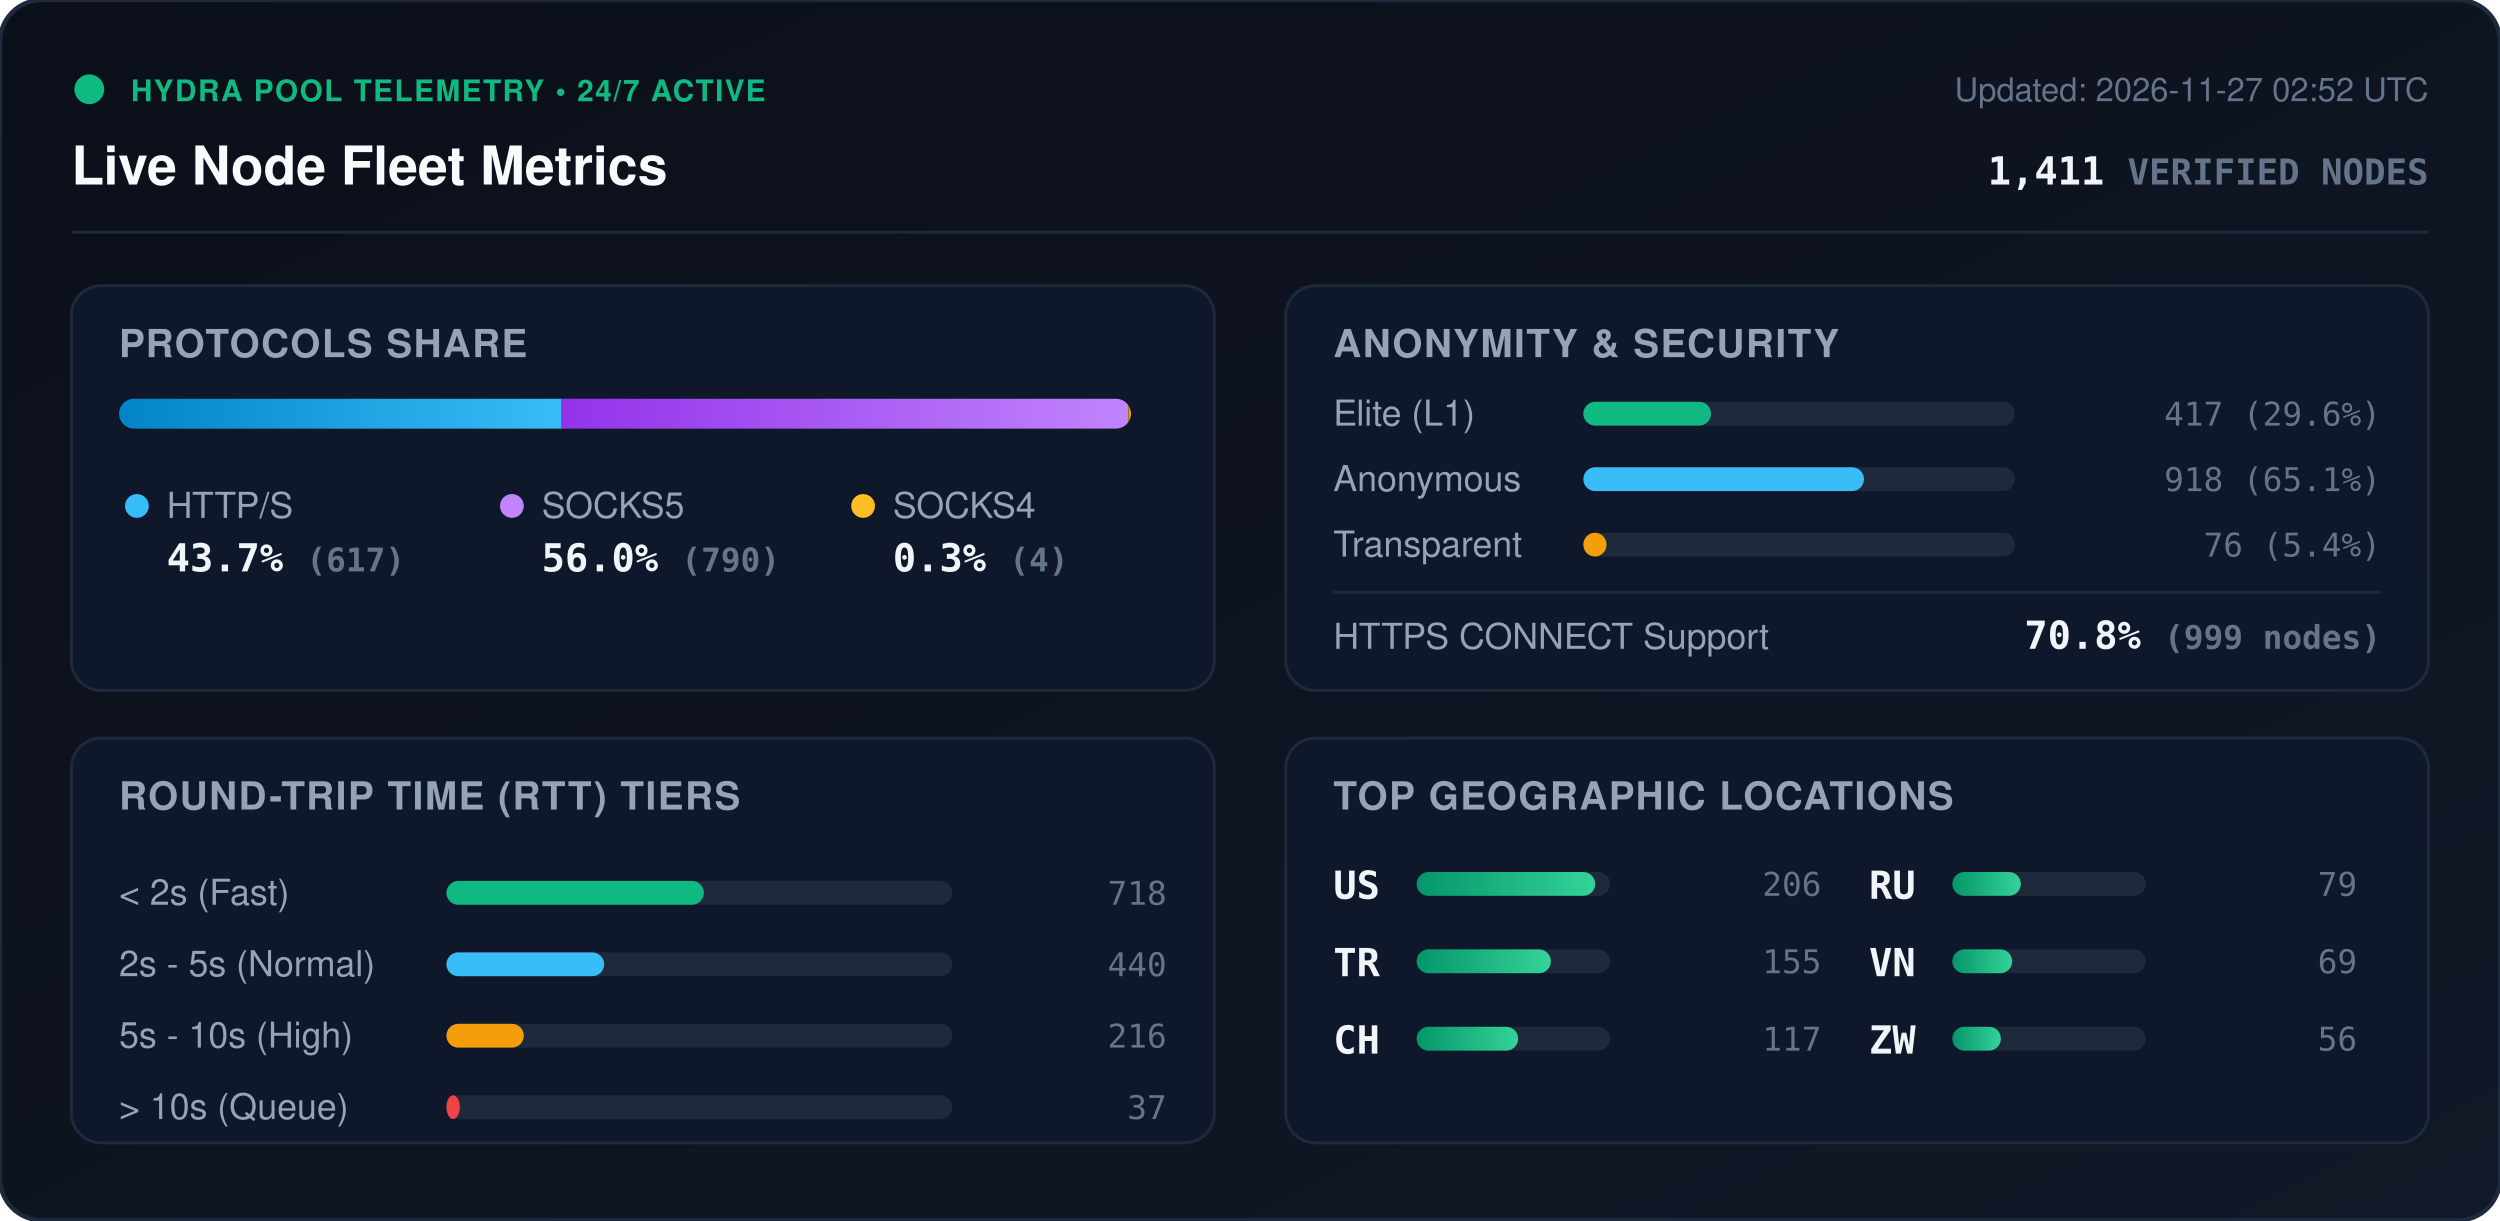
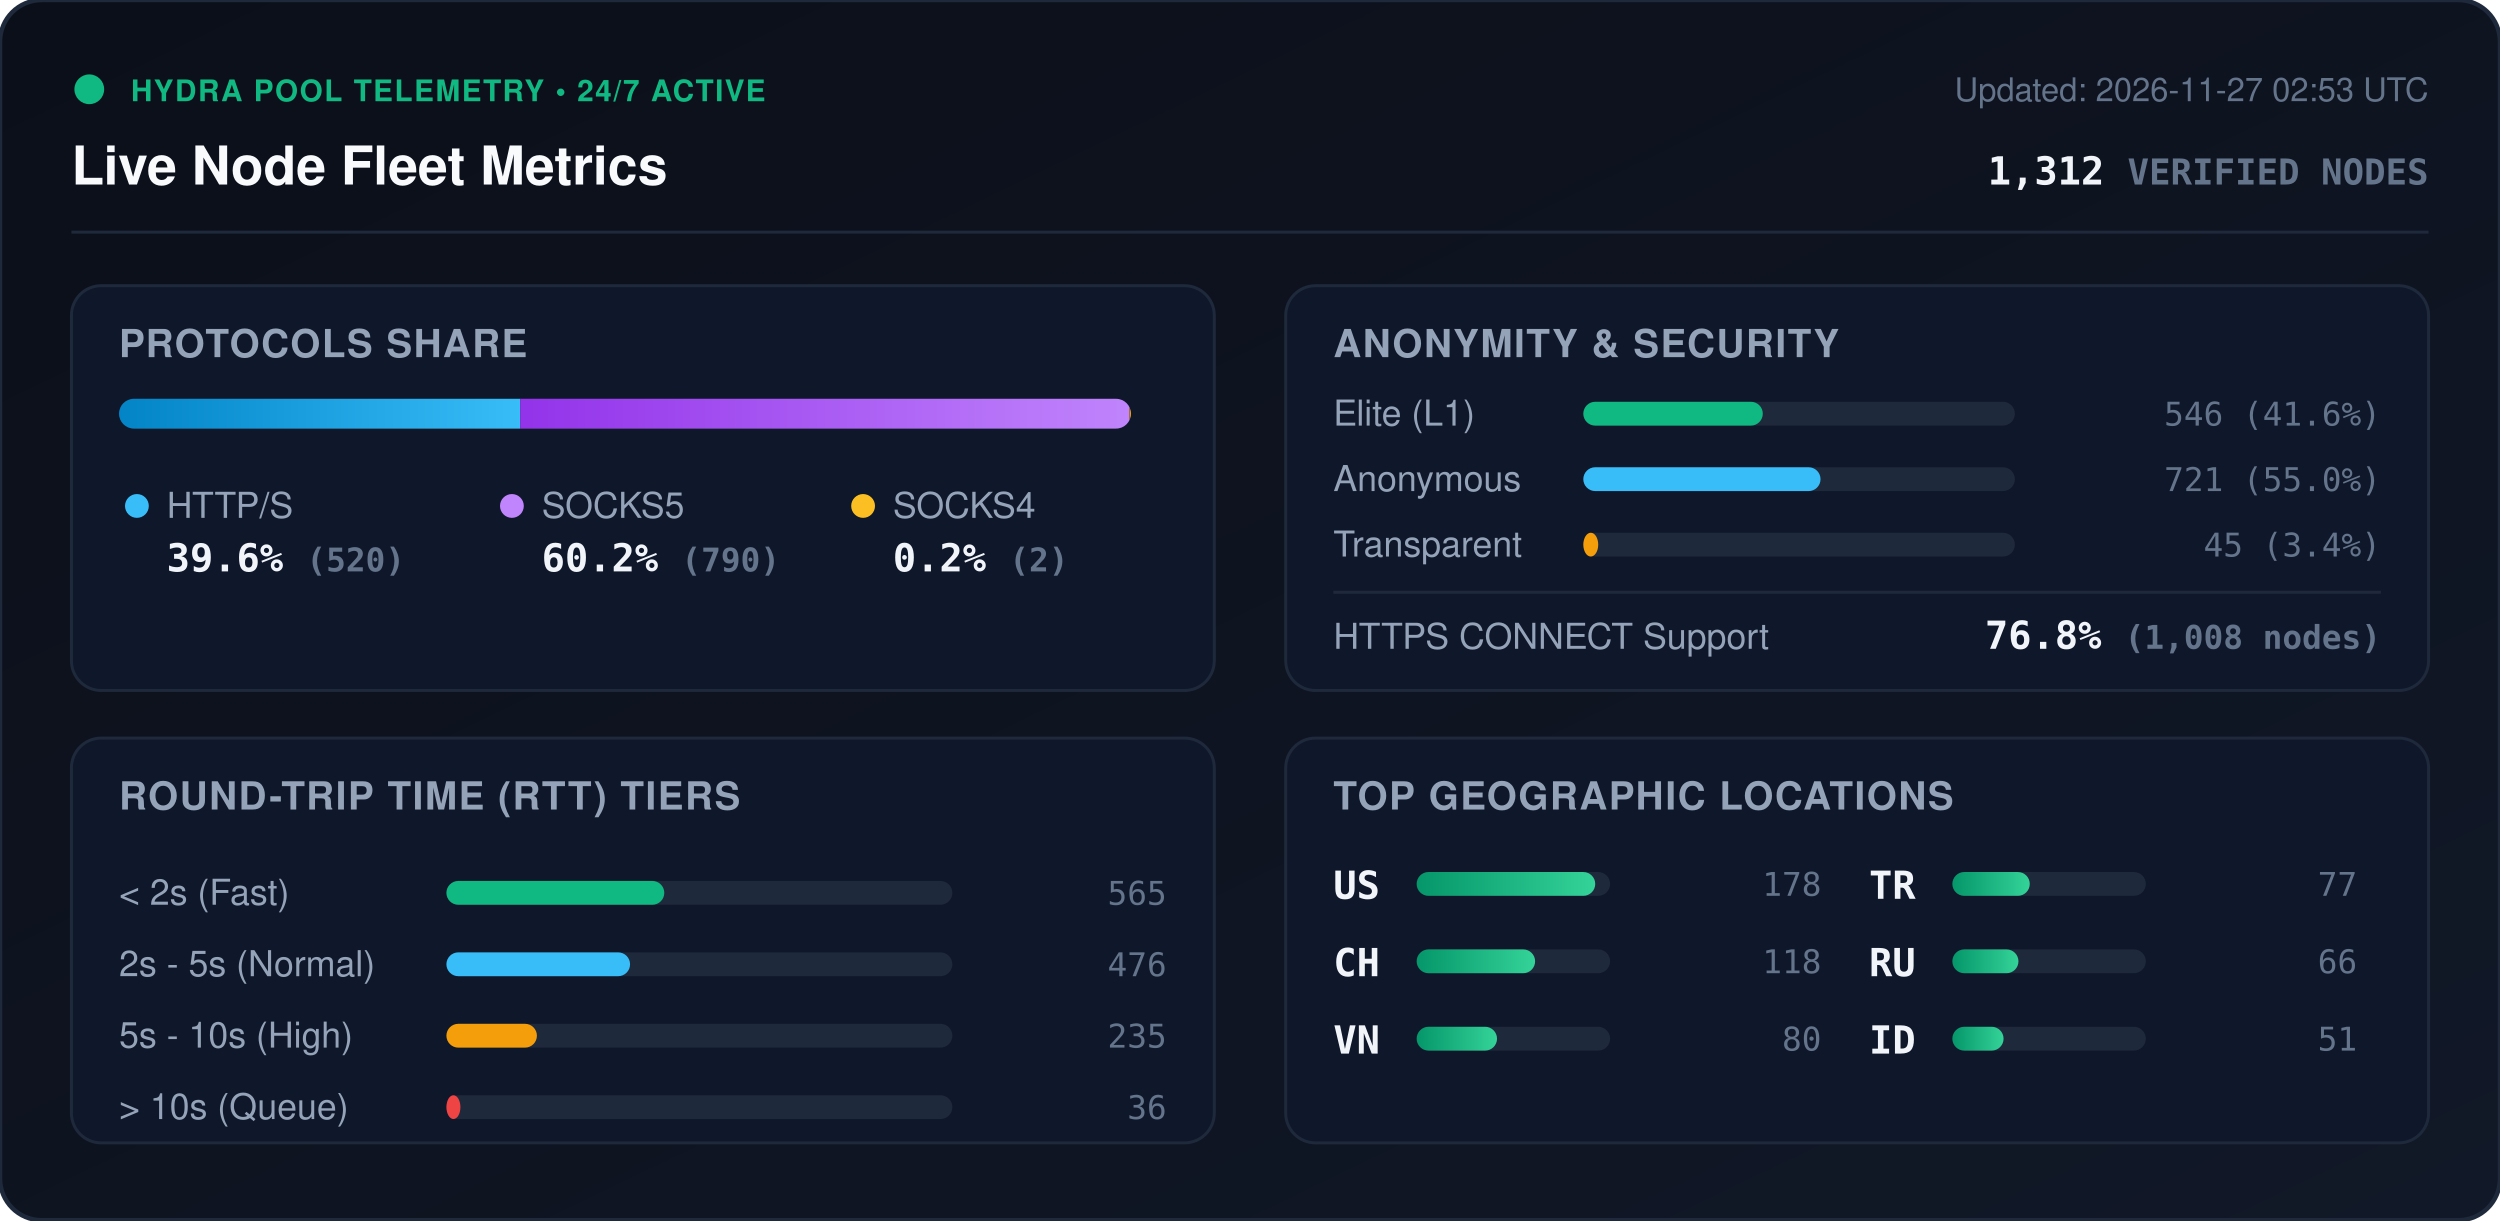
<svg xmlns="http://www.w3.org/2000/svg" viewBox="0 0 840 410" width="840" height="410" style="max-width: 100%; height: auto;">
  <defs>
    <linearGradient id="bg" x1="0%" y1="0%" x2="100%" y2="100%">
      <stop offset="0%" stop-color="#0b0f19" />
      <stop offset="100%" stop-color="#111827" />
    </linearGradient>
    <linearGradient id="bar-http" x1="0%" y1="0%" x2="100%" y2="0%">
      <stop offset="0%" stop-color="#0284c7" />
      <stop offset="100%" stop-color="#38bdf8" />
    </linearGradient>
    <linearGradient id="bar-socks5" x1="0%" y1="0%" x2="100%" y2="0%">
      <stop offset="0%" stop-color="#9333ea" />
      <stop offset="100%" stop-color="#c084fc" />
    </linearGradient>
    <linearGradient id="bar-socks4" x1="0%" y1="0%" x2="100%" y2="0%">
      <stop offset="0%" stop-color="#d97706" />
      <stop offset="100%" stop-color="#fbbf24" />
    </linearGradient>
    <linearGradient id="bar-green" x1="0%" y1="0%" x2="100%" y2="0%">
      <stop offset="0%" stop-color="#059669" />
      <stop offset="100%" stop-color="#34d399" />
    </linearGradient>
    <clipPath id="prog-track-clip">
      <rect width="340.0" height="10" rx="5" />
    </clipPath>
    <style>
      .title { font: 700 18px -apple-system, BlinkMacSystemFont, 'Segoe UI', Helvetica, Arial, sans-serif; fill: #f8fafc; }
      .sub { font: 500 11px -apple-system, BlinkMacSystemFont, 'Segoe UI', Helvetica, Arial, sans-serif; fill: #64748b; }
      .section-hdr { font: 600 13px -apple-system, BlinkMacSystemFont, 'Segoe UI', Helvetica, Arial, sans-serif; fill: #94a3b8; letter-spacing: 0.5px; }
      .metric-val { font: 700 13px -apple-system, BlinkMacSystemFont, 'Segoe UI', Helvetica, Arial, sans-serif; fill: #f1f5f9; }
      .metric-lbl { font: 500 12px -apple-system, BlinkMacSystemFont, 'Segoe UI', Helvetica, Arial, sans-serif; fill: #94a3b8; }
      .badge-txt { font: 700 10px -apple-system, BlinkMacSystemFont, 'Segoe UI', Helvetica, Arial, sans-serif; fill: #10b981; letter-spacing: 0.5px; }
      .mono { font-family: ui-monospace, SFMono-Regular, Menlo, Monaco, Consolas, monospace; }
      .pulse { animation: beacon 2s infinite ease-in-out; }
      @keyframes beacon { 0%, 100% { opacity: 1; } 50% { opacity: 0.35; } }
    </style>
  </defs>
  <rect width="840" height="410" rx="14" fill="url(#bg)" stroke="#1e293b" stroke-width="1.5" />
  <g transform="translate(24, 24)">
    <circle cx="6" cy="6" r="5" fill="#10b981" class="pulse" />
    <text x="20" y="10" class="badge-txt">HYDRA POOL TELEMETRY • 24/7 ACTIVE</text>
    <text x="0" y="38" class="title">Live Node Fleet Metrics</text>
-     <text x="792" y="10" text-anchor="end" class="sub">Updated: 2026-11-27 02:52 UTC</text>
-     <text x="792" y="38" text-anchor="end" class="metric-val mono" fill="#38bdf8">1,411 <tspan font-size="12" fill="#64748b">VERIFIED NODES</tspan>
+     <text x="792" y="10" text-anchor="end" class="sub">Updated: 2026-11-27 02:53 UTC</text>
+     <text x="792" y="38" text-anchor="end" class="metric-val mono" fill="#38bdf8">1,312 <tspan font-size="12" fill="#64748b">VERIFIED NODES</tspan>
    </text>
  </g>
  <line x1="24" y1="78" x2="816" y2="78" stroke="#1e293b" stroke-width="1" />
  <g transform="translate(24, 96)">
    <rect width="384" height="136" rx="10" fill="#0f172a" stroke="#1e293b" />
    <text x="16" y="24" class="section-hdr">PROTOCOLS SHARE</text>
    <g transform="translate(16, 38)">
      <rect width="340.0" height="10" rx="5" fill="#1e293b" />
      <g clip-path="url(#prog-track-clip)">
-         <rect x="0" width="148.7" height="10" fill="url(#bar-http)" />
-         <rect x="148.7" width="190.4" height="10" fill="url(#bar-socks5)" />
-         <rect x="339.1" width="1.0" height="10" fill="url(#bar-socks4)" />
+         <rect x="0" width="134.8" height="10" fill="url(#bar-http)" />
+         <rect x="134.8" width="204.7" height="10" fill="url(#bar-socks5)" />
+         <rect x="339.5" width="0.5" height="10" fill="url(#bar-socks4)" />
      </g>
    </g>
    <g transform="translate(16, 68)">
      <circle cx="6" cy="6" r="4" fill="#38bdf8" />
      <text x="16" y="10" class="metric-lbl">HTTP/S</text>
-       <text x="16" y="28" class="metric-val mono">43.7% <tspan font-size="11" fill="#64748b">(617)</tspan>
+       <text x="16" y="28" class="metric-val mono">39.6% <tspan font-size="11" fill="#64748b">(520)</tspan>
      </text>
      <circle cx="132" cy="6" r="4" fill="#c084fc" />
      <text x="142" y="10" class="metric-lbl">SOCKS5</text>
-       <text x="142" y="28" class="metric-val mono">56.0% <tspan font-size="11" fill="#64748b">(790)</tspan>
+       <text x="142" y="28" class="metric-val mono">60.2% <tspan font-size="11" fill="#64748b">(790)</tspan>
      </text>
      <circle cx="250" cy="6" r="4" fill="#fbbf24" />
      <text x="260" y="10" class="metric-lbl">SOCKS4</text>
-       <text x="260" y="28" class="metric-val mono">0.3% <tspan font-size="11" fill="#64748b">(4)</tspan>
+       <text x="260" y="28" class="metric-val mono">0.2% <tspan font-size="11" fill="#64748b">(2)</tspan>
      </text>
    </g>
  </g>
  <g transform="translate(432, 96)">
    <rect width="384" height="136" rx="10" fill="#0f172a" stroke="#1e293b" />
    <text x="16" y="24" class="section-hdr">ANONYMITY &amp; SECURITY</text>
    <text x="16" y="47" class="metric-lbl">Elite (L1)</text>
    <rect x="100" y="39" width="145.0" height="8" rx="4" fill="#1e293b" />
-     <rect x="100" y="39" width="42.9" height="8" rx="4" fill="#10b981" />
-     <text x="368" y="47" text-anchor="end" class="mono sub" fill="#e2e8f0">417 (29.6%)</text>
+     <rect x="100" y="39" width="60.3" height="8" rx="4" fill="#10b981" />
+     <text x="368" y="47" text-anchor="end" class="mono sub" fill="#e2e8f0">546 (41.6%)</text>
    <text x="16" y="69" class="metric-lbl">Anonymous</text>
    <rect x="100" y="61" width="145.0" height="8" rx="4" fill="#1e293b" />
-     <rect x="100" y="61" width="94.3" height="8" rx="4" fill="#38bdf8" />
-     <text x="368" y="69" text-anchor="end" class="mono sub" fill="#e2e8f0">918 (65.1%)</text>
+     <rect x="100" y="61" width="79.7" height="8" rx="4" fill="#38bdf8" />
+     <text x="368" y="69" text-anchor="end" class="mono sub" fill="#e2e8f0">721 (55.0%)</text>
    <text x="16" y="91" class="metric-lbl">Transparent</text>
    <rect x="100" y="83" width="145.0" height="8" rx="4" fill="#1e293b" />
-     <rect x="100" y="83" width="7.8" height="8" rx="4" fill="#f59e0b" />
-     <text x="368" y="91" text-anchor="end" class="mono sub" fill="#e2e8f0">76 (5.4%)</text>
+     <rect x="100" y="83" width="5.0" height="8" rx="4" fill="#f59e0b" />
+     <text x="368" y="91" text-anchor="end" class="mono sub" fill="#e2e8f0">45 (3.4%)</text>
    <line x1="16" y1="103" x2="368" y2="103" stroke="#1e293b" stroke-width="1" />
    <text x="16" y="122" class="metric-lbl">HTTPS CONNECT Support</text>
-     <text x="368" y="122" text-anchor="end" class="metric-val mono" fill="#34d399">70.8% <tspan font-size="11" fill="#64748b">(999 nodes)</tspan>
+     <text x="368" y="122" text-anchor="end" class="metric-val mono" fill="#34d399">76.8% <tspan font-size="11" fill="#64748b">(1,008 nodes)</tspan>
    </text>
  </g>
  <g transform="translate(24, 248)">
    <rect width="384" height="136" rx="10" fill="#0f172a" stroke="#1e293b" />
    <text x="16" y="24" class="section-hdr">ROUND-TRIP TIME (RTT) TIERS</text>
    <g transform="translate(16, 42)">
      <text x="0" y="14" class="metric-lbl">&lt; 2s (Fast)</text>
      <rect x="110" y="6" width="170" height="8" rx="4" fill="#1e293b" />
-       <rect x="110" y="6" width="86.5" height="8" rx="4" fill="#10b981" />
-       <text x="352" y="14" text-anchor="end" class="mono sub">718</text>
+       <rect x="110" y="6" width="73.2" height="8" rx="4" fill="#10b981" />
+       <text x="352" y="14" text-anchor="end" class="mono sub">565</text>
      <text x="0" y="38" class="metric-lbl">2s - 5s (Normal)</text>
      <rect x="110" y="30" width="170" height="8" rx="4" fill="#1e293b" />
-       <rect x="110" y="30" width="53.0" height="8" rx="4" fill="#38bdf8" />
-       <text x="352" y="38" text-anchor="end" class="mono sub">440</text>
+       <rect x="110" y="30" width="61.7" height="8" rx="4" fill="#38bdf8" />
+       <text x="352" y="38" text-anchor="end" class="mono sub">476</text>
      <text x="0" y="62" class="metric-lbl">5s - 10s (High)</text>
      <rect x="110" y="54" width="170" height="8" rx="4" fill="#1e293b" />
-       <rect x="110" y="54" width="26.0" height="8" rx="4" fill="#f59e0b" />
-       <text x="352" y="62" text-anchor="end" class="mono sub">216</text>
+       <rect x="110" y="54" width="30.4" height="8" rx="4" fill="#f59e0b" />
+       <text x="352" y="62" text-anchor="end" class="mono sub">235</text>
      <text x="0" y="86" class="metric-lbl">&gt; 10s (Queue)</text>
      <rect x="110" y="78" width="170" height="8" rx="4" fill="#1e293b" />
-       <rect x="110" y="78" width="4.5" height="8" rx="4" fill="#ef4444" />
-       <text x="352" y="86" text-anchor="end" class="mono sub">37</text>
+       <rect x="110" y="78" width="4.7" height="8" rx="4" fill="#ef4444" />
+       <text x="352" y="86" text-anchor="end" class="mono sub">36</text>
    </g>
  </g>
  <g transform="translate(432, 248)">
    <rect width="384" height="136" rx="10" fill="#0f172a" stroke="#1e293b" />
    <text x="16" y="24" class="section-hdr">TOP GEOGRAPHIC LOCATIONS</text>
    <g transform="translate(16, 42)">
      <g transform="translate(0, 0)">
        <text x="0" y="12" class="mono metric-val" font-size="12">US</text>
        <rect x="28" y="3" width="65" height="8" rx="4" fill="#1e293b" />
        <rect x="28" y="3" width="60.0" height="8" rx="4" fill="url(#bar-green)" />
-         <text x="164" y="11" text-anchor="end" class="mono sub">206</text>
+         <text x="164" y="11" text-anchor="end" class="mono sub">178</text>
      </g>
      <g transform="translate(0, 26)">
+         <text x="0" y="12" class="mono metric-val" font-size="12">CH</text>
+         <rect x="28" y="3" width="65" height="8" rx="4" fill="#1e293b" />
+         <rect x="28" y="3" width="39.8" height="8" rx="4" fill="url(#bar-green)" />
+         <text x="164" y="11" text-anchor="end" class="mono sub">118</text>
+       </g>
+       <g transform="translate(0, 52)">
+         <text x="0" y="12" class="mono metric-val" font-size="12">VN</text>
+         <rect x="28" y="3" width="65" height="8" rx="4" fill="#1e293b" />
+         <rect x="28" y="3" width="27.0" height="8" rx="4" fill="url(#bar-green)" />
+         <text x="164" y="11" text-anchor="end" class="mono sub">80</text>
+       </g>
+       <g transform="translate(180, 0)">
        <text x="0" y="12" class="mono metric-val" font-size="12">TR</text>
        <rect x="28" y="3" width="65" height="8" rx="4" fill="#1e293b" />
-         <rect x="28" y="3" width="45.1" height="8" rx="4" fill="url(#bar-green)" />
-         <text x="164" y="11" text-anchor="end" class="mono sub">155</text>
+         <rect x="28" y="3" width="26.0" height="8" rx="4" fill="url(#bar-green)" />
+         <text x="164" y="11" text-anchor="end" class="mono sub">77</text>
      </g>
-       <g transform="translate(0, 52)">
-         <text x="0" y="12" class="mono metric-val" font-size="12">CH</text>
-         <rect x="28" y="3" width="65" height="8" rx="4" fill="#1e293b" />
-         <rect x="28" y="3" width="34.1" height="8" rx="4" fill="url(#bar-green)" />
-         <text x="164" y="11" text-anchor="end" class="mono sub">117</text>
-       </g>
-       <g transform="translate(180, 0)">
+       <g transform="translate(180, 26)">
        <text x="0" y="12" class="mono metric-val" font-size="12">RU</text>
        <rect x="28" y="3" width="65" height="8" rx="4" fill="#1e293b" />
-         <rect x="28" y="3" width="23.0" height="8" rx="4" fill="url(#bar-green)" />
-         <text x="164" y="11" text-anchor="end" class="mono sub">79</text>
-       </g>
-       <g transform="translate(180, 26)">
-         <text x="0" y="12" class="mono metric-val" font-size="12">VN</text>
-         <rect x="28" y="3" width="65" height="8" rx="4" fill="#1e293b" />
-         <rect x="28" y="3" width="20.1" height="8" rx="4" fill="url(#bar-green)" />
-         <text x="164" y="11" text-anchor="end" class="mono sub">69</text>
+         <rect x="28" y="3" width="22.2" height="8" rx="4" fill="url(#bar-green)" />
+         <text x="164" y="11" text-anchor="end" class="mono sub">66</text>
      </g>
      <g transform="translate(180, 52)">
-         <text x="0" y="12" class="mono metric-val" font-size="12">ZW</text>
+         <text x="0" y="12" class="mono metric-val" font-size="12">ID</text>
        <rect x="28" y="3" width="65" height="8" rx="4" fill="#1e293b" />
-         <rect x="28" y="3" width="16.3" height="8" rx="4" fill="url(#bar-green)" />
-         <text x="164" y="11" text-anchor="end" class="mono sub">56</text>
+         <rect x="28" y="3" width="17.2" height="8" rx="4" fill="url(#bar-green)" />
+         <text x="164" y="11" text-anchor="end" class="mono sub">51</text>
      </g>
    </g>
  </g>
</svg>
